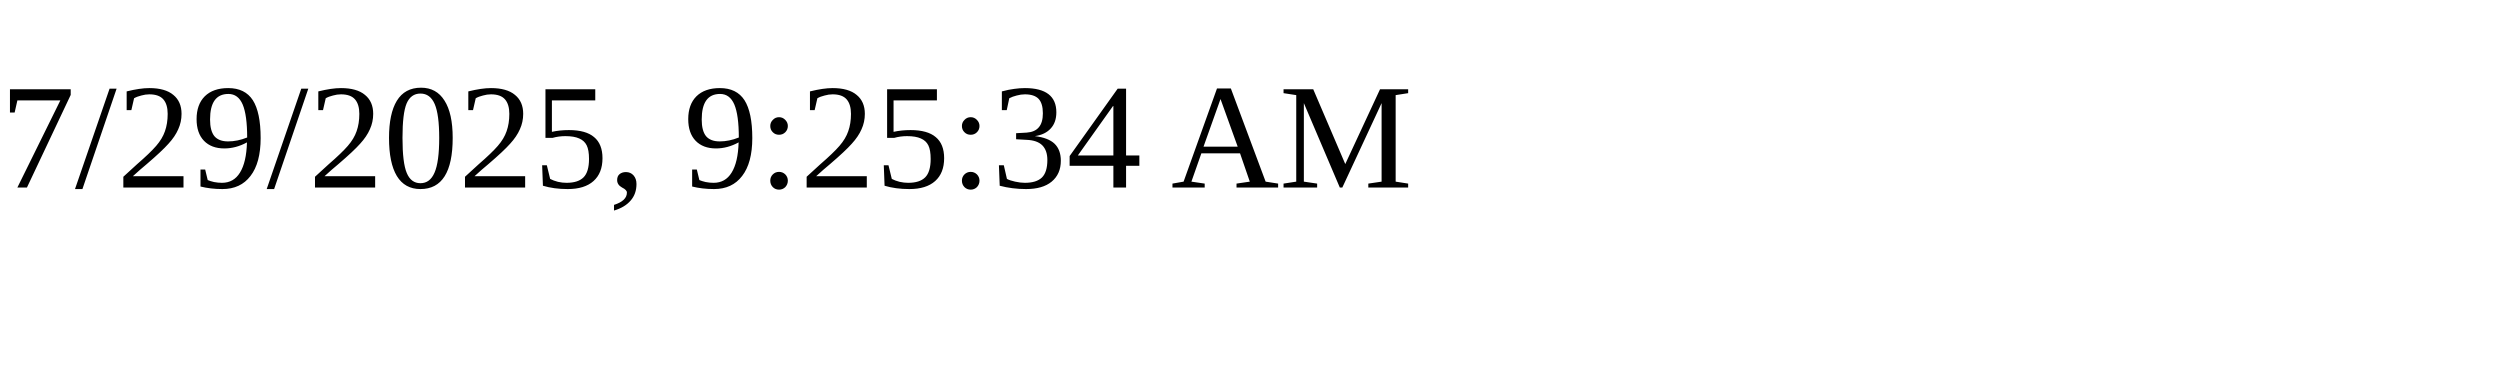
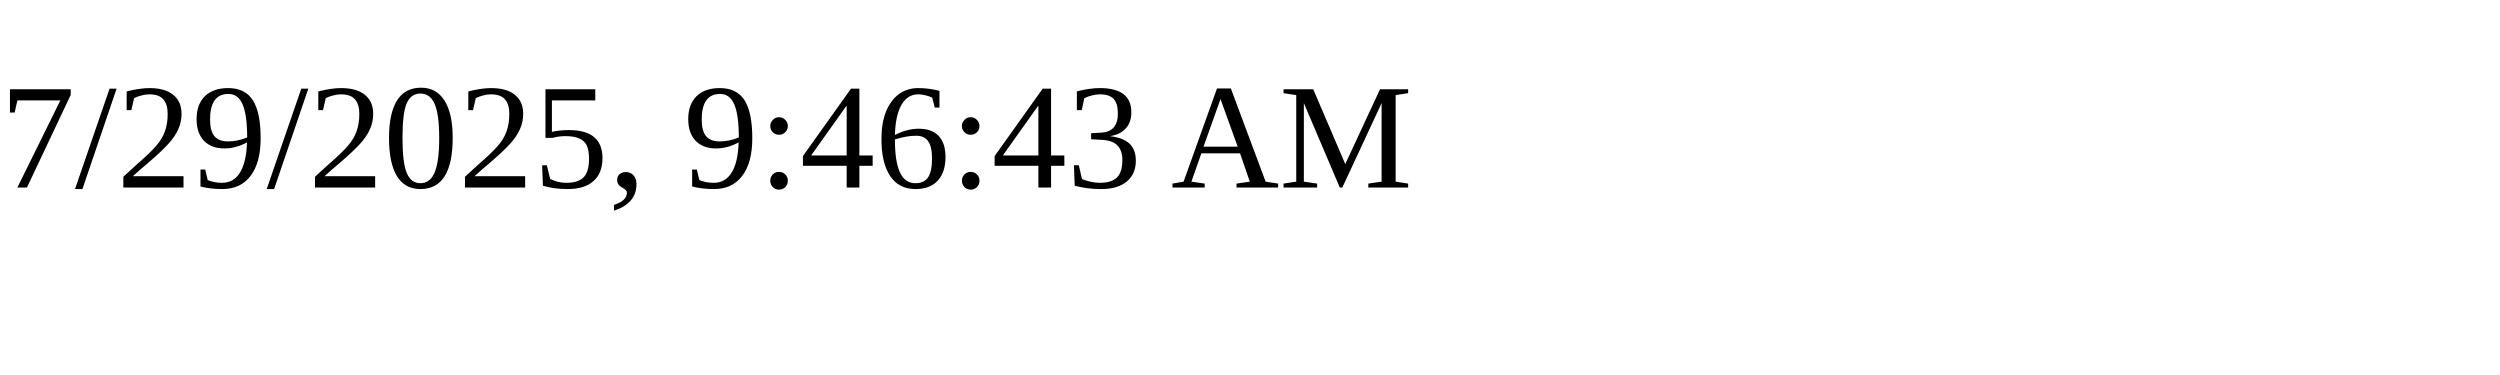
<svg xmlns="http://www.w3.org/2000/svg" height="30" width="200">
-   <text x="0" y="15">7/29/2025, 9:25:34 AM</text>
+   <text x="0" y="15">7/29/2025, 9:46:43 AM</text>
</svg>
